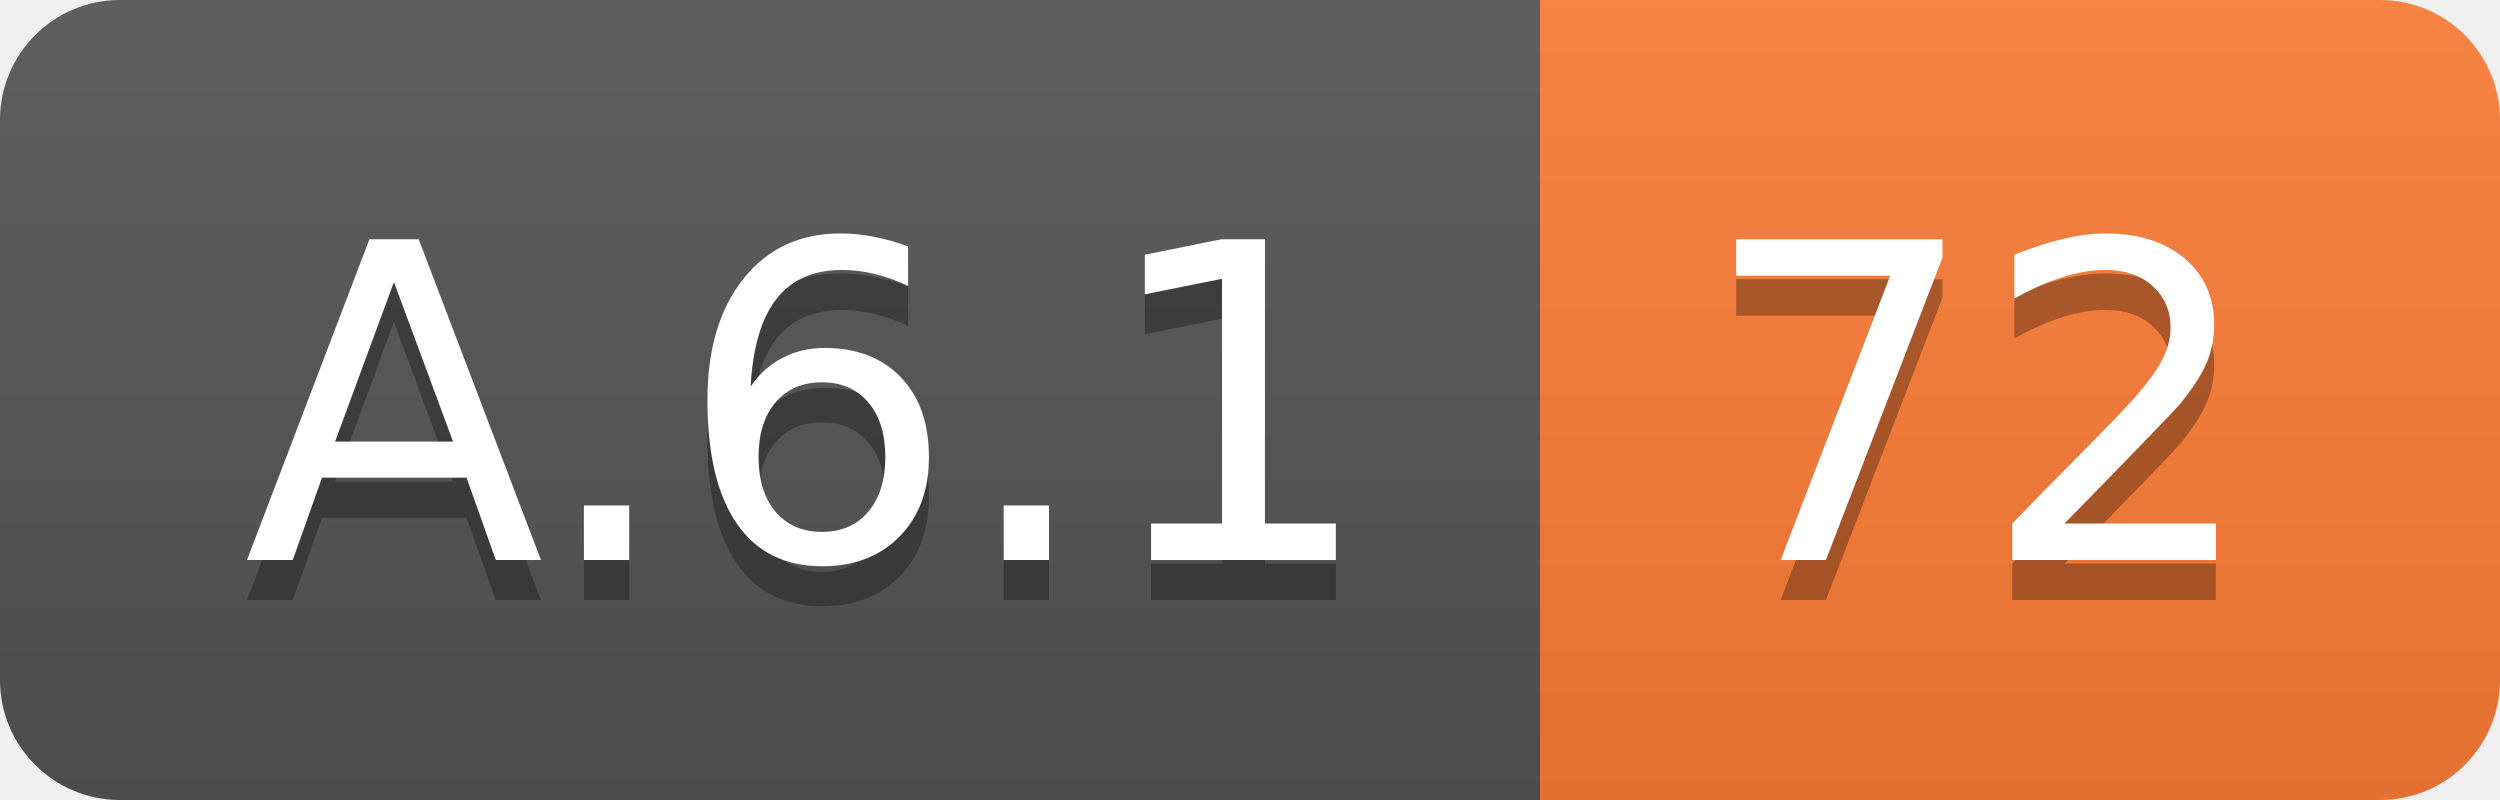
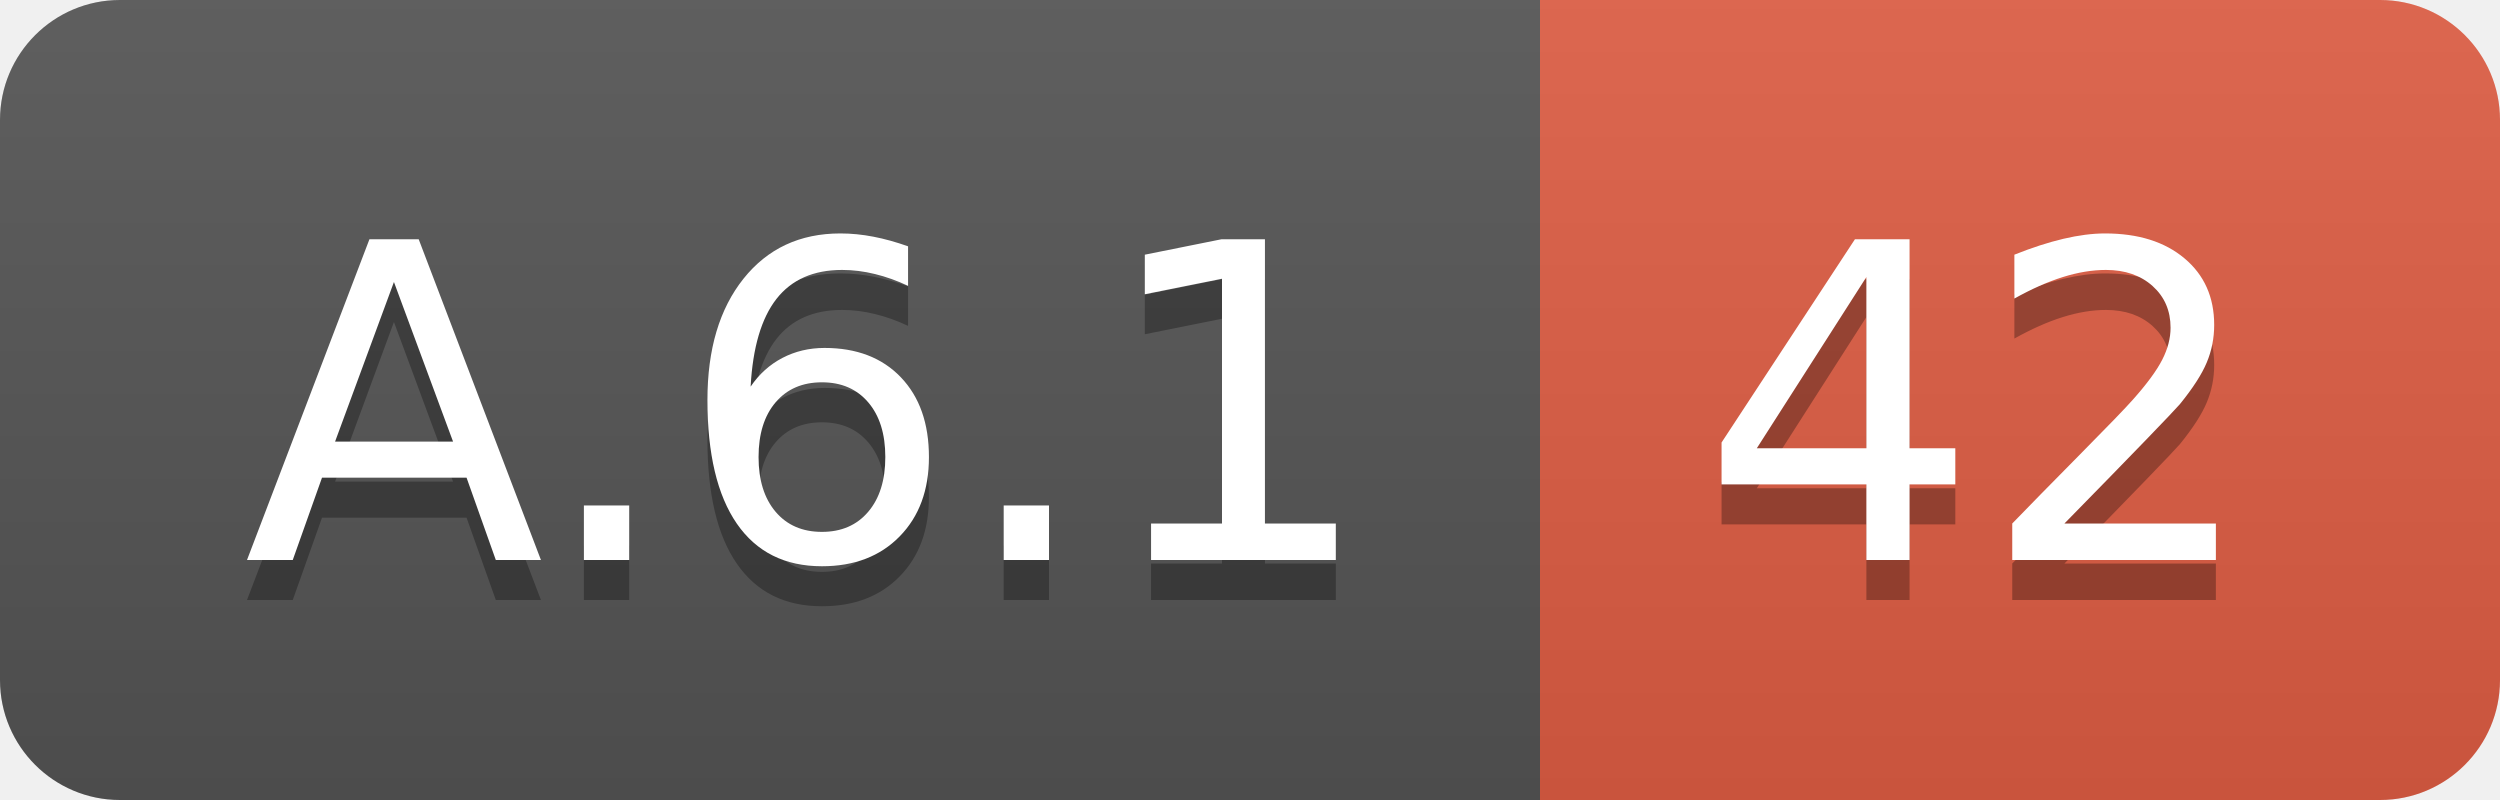
<svg xmlns="http://www.w3.org/2000/svg" width="62.5" height="20">
  <linearGradient id="smooth" x2="0" y2="100%">
    <stop offset="0" stop-color="#bbb" stop-opacity=".1" />
    <stop offset="1" stop-opacity=".1" />
  </linearGradient>
  <clipPath id="round">
    <rect width="62.5" height="20" rx="3" fill="#fff" />
  </clipPath>
  <g clip-path="url(#round)">
    <rect width="38.5" height="20" fill="#555" />
-     <rect x="38.5" width="24.0" height="20" fill="#fe7d37" />
+     <rect x="38.5" width="24.0" height="20" fill="#e05d44" />
    <rect width="62.5" height="20" fill="url(#smooth)" />
  </g>
  <g fill="#fff" text-anchor="middle" font-family="DejaVu Sans,Verdana,Geneva,sans-serif" font-size="110">
    <text x="202.5" y="150" fill="#010101" fill-opacity=".3" transform="scale(0.1)" textLength="285.0" lengthAdjust="spacing">A.6.1</text>
    <text x="202.5" y="140" transform="scale(0.1)" textLength="285.0" lengthAdjust="spacing">A.6.1</text>
-     <text x="495.0" y="150" fill="#010101" fill-opacity=".3" transform="scale(0.1)" textLength="140.0" lengthAdjust="spacing">72</text>
-     <text x="495.0" y="140" transform="scale(0.1)" textLength="140.0" lengthAdjust="spacing">72</text>
+     <text x="495.0" y="150" fill="#010101" fill-opacity=".3" transform="scale(0.1)" textLength="140.0" lengthAdjust="spacing">42</text>
+     <text x="495.0" y="140" transform="scale(0.1)" textLength="140.0" lengthAdjust="spacing">42</text>
  </g>
</svg>
